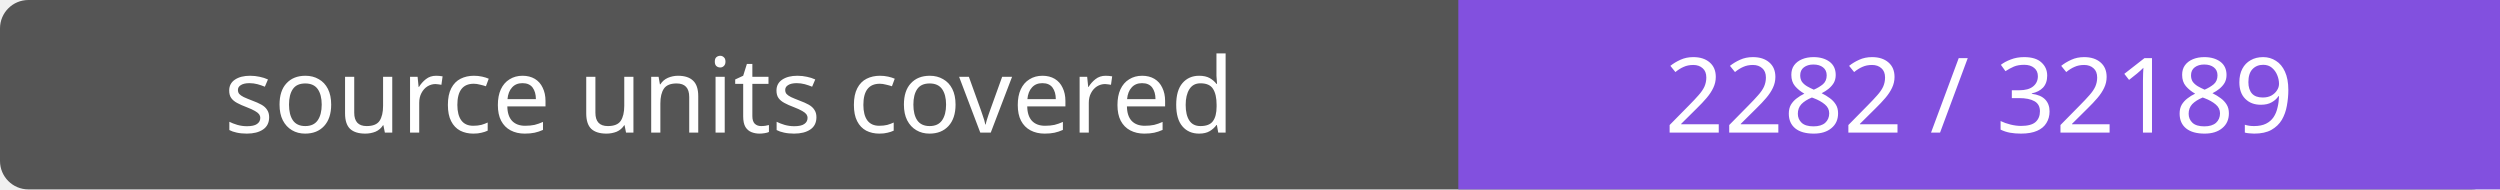
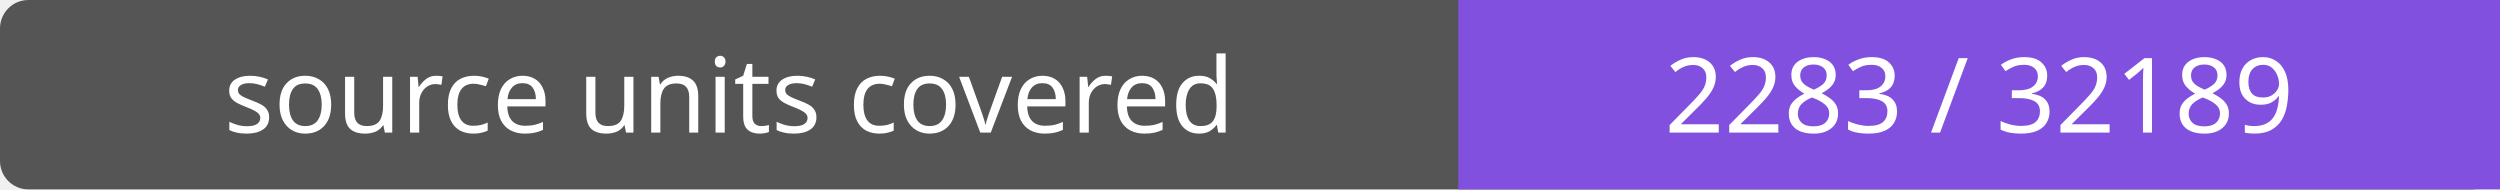
- <svg xmlns="http://www.w3.org/2000/svg" width="264" height="20" role="img" aria-label="source units covered: 2282 / 32189">
+ <svg xmlns="http://www.w3.org/2000/svg" width="264" height="20" role="img" aria-label="source units covered: 2283 / 32189">
  <rect width="264" height="20" rx="3" fill="#555" />
  <path fill="#8250df" d="M154 0h110v20H154z" />
  <g fill="#fff" text-anchor="middle" font-family="Verdana,sans-serif" font-size="11">
    <text x="77.0" y="14">source units covered</text>
-     <text x="209.0" y="14">2282 / 32189</text>
+     <text x="209.0" y="14">2283 / 32189</text>
  </g>
</svg>
